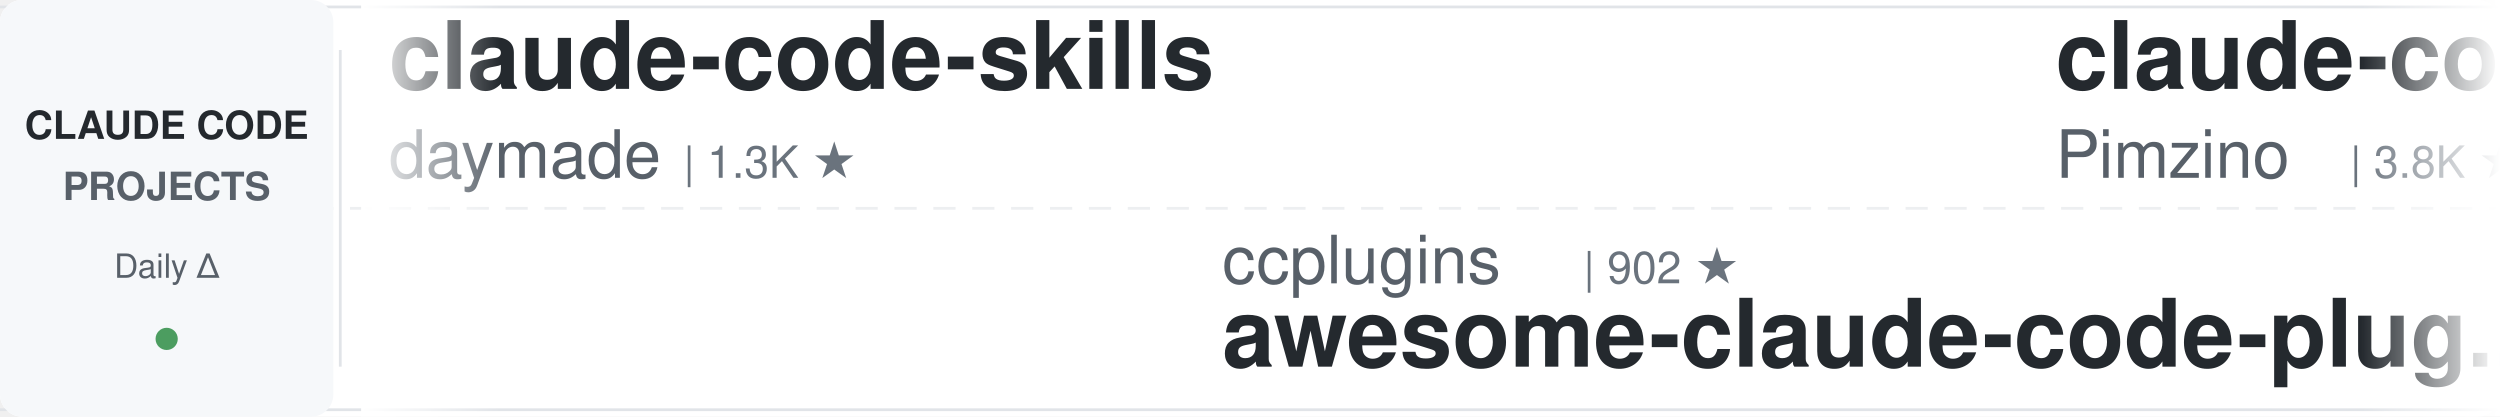
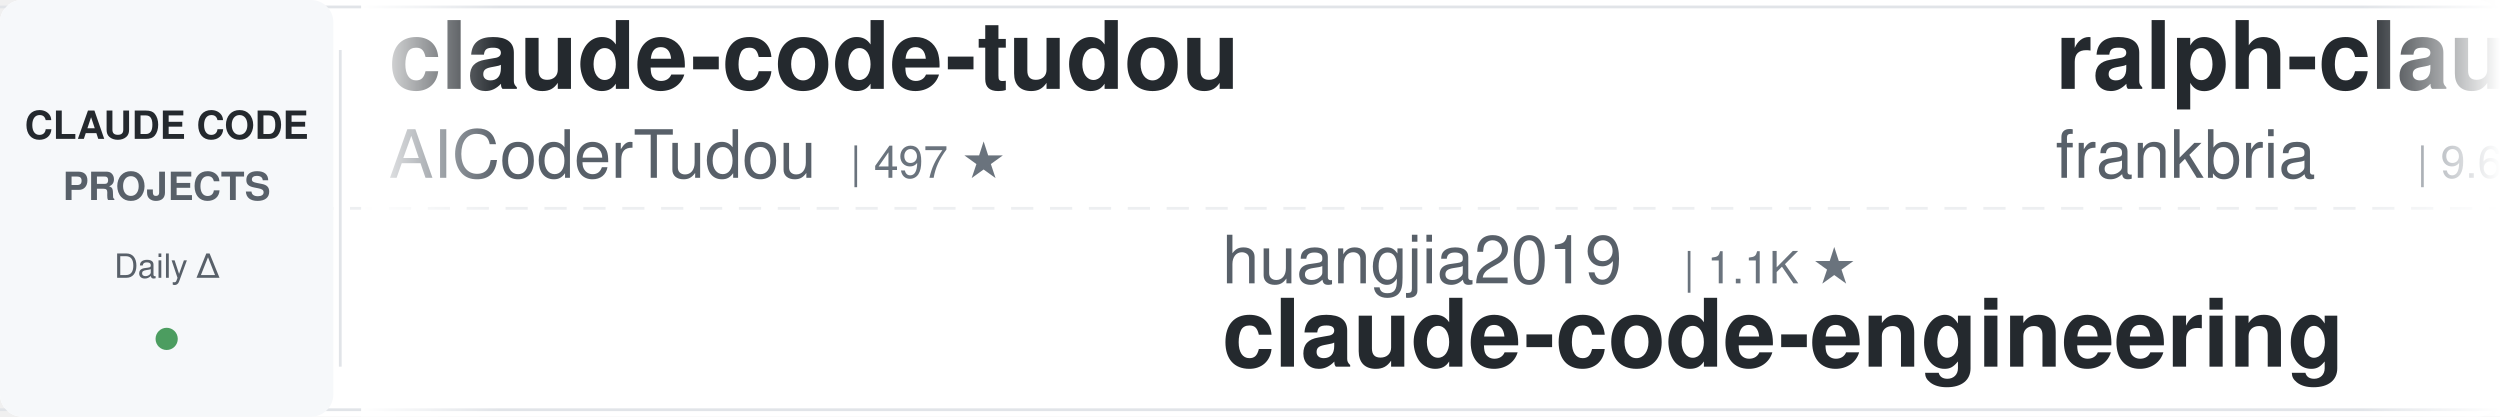
<svg xmlns="http://www.w3.org/2000/svg" width="900" height="150">
  <defs>
    <linearGradient id="leftFade" x1="0%" y1="0%" x2="100%" y2="0%">
      <stop offset="0%" style="stop-color:#ffffff;stop-opacity:1" />
      <stop offset="100%" style="stop-color:#ffffff;stop-opacity:0" />
    </linearGradient>
    <linearGradient id="rightFade" x1="0%" y1="0%" x2="100%" y2="0%">
      <stop offset="0%" style="stop-color:#ffffff;stop-opacity:0" />
      <stop offset="100%" style="stop-color:#ffffff;stop-opacity:1" />
    </linearGradient>
  </defs>
  <rect width="900" height="150" fill="#ffffff" rx="8" />
  <rect x="0" y="2" width="900" height="1" fill="#e1e4e8" />
  <rect x="0" y="147" width="900" height="1" fill="#e1e4e8" />
  <line x1="0" y1="75" x2="900" y2="75" stroke="#e1e4e8" stroke-width="1" stroke-dasharray="8 6" opacity="0.6" />
  <rect x="0" y="0" width="120" height="150" fill="#f6f8fa" rx="8" />
  <text x="60" y="50" font-family="-apple-system, BlinkMacSystemFont, 'Segoe UI', Helvetica, Arial, sans-serif" font-size="14" font-weight="600" fill="#24292e" text-anchor="middle">CLAUDE CODE</text>
  <text x="60" y="72" font-family="-apple-system, BlinkMacSystemFont, 'Segoe UI', Helvetica, Arial, sans-serif" font-size="14" font-weight="600" fill="#586069" text-anchor="middle">PROJECTS</text>
  <text x="60" y="100" font-family="-apple-system, BlinkMacSystemFont, 'Segoe UI', Helvetica, Arial, sans-serif" font-size="12" font-weight="500" fill="#586069" text-anchor="middle">Daily Δ</text>
  <circle cx="60" cy="122" r="4" fill="#22863a" opacity="0.8" />
  <rect x="122" y="18" width="1" height="114" fill="#e1e4e8" />
  <clipPath id="tickerClip">
    <rect x="130" y="0" width="770" height="150" />
  </clipPath>
  <g clip-path="url(#tickerClip)">
    <g id="tickerItems">
      <animateTransform attributeName="transform" attributeType="XML" type="translate" from="0 0" to="-3000 0" dur="54s" repeatCount="indefinite" />
      <g transform="translate(0, 0)">
-         <text x="140" y="32" font-family="-apple-system, BlinkMacSystemFont, 'Segoe UI', Helvetica, Arial, sans-serif" font-size="34" font-weight="600" fill="#24292e">claude-code-skills</text>
-         <text x="140" y="64" font-family="-apple-system, BlinkMacSystemFont, 'Segoe UI', Helvetica, Arial, sans-serif" font-size="24" font-weight="400" fill="#586069">daymade</text>
-         <text x="246" y="64" font-family="-apple-system, BlinkMacSystemFont, 'Segoe UI', Helvetica, Arial, sans-serif" font-size="16" font-weight="500" fill="#6a737d">| 1.3K ★</text>
+         <text x="140" y="32" font-family="-apple-system, BlinkMacSystemFont, 'Segoe UI', Helvetica, Arial, sans-serif" font-size="34" font-weight="600" fill="#24292e">claude-code-tudou</text>
+         <text x="140" y="64" font-family="-apple-system, BlinkMacSystemFont, 'Segoe UI', Helvetica, Arial, sans-serif" font-size="24" font-weight="400" fill="#586069">AICoderTudou</text>
+         <text x="306" y="64" font-family="-apple-system, BlinkMacSystemFont, 'Segoe UI', Helvetica, Arial, sans-serif" font-size="16" font-weight="500" fill="#6a737d">| 497 ★</text>
      </g>
      <g transform="translate(300, 0)">
+         <text x="140" y="102" font-family="-apple-system, BlinkMacSystemFont, 'Segoe UI', Helvetica, Arial, sans-serif" font-size="24" font-weight="400" fill="#586069">huangjia2019</text>
+         <text x="306" y="102" font-family="-apple-system, BlinkMacSystemFont, 'Segoe UI', Helvetica, Arial, sans-serif" font-size="16" font-weight="500" fill="#6a737d">| 1.1K ★</text>
+         <text x="140" y="132" font-family="-apple-system, BlinkMacSystemFont, 'Segoe UI', Helvetica, Arial, sans-serif" font-size="34" font-weight="600" fill="#24292e">claude-code-engineering</text>
+       </g>
+       <g transform="translate(600, 0)">
+         <text x="140" y="32" font-family="-apple-system, BlinkMacSystemFont, 'Segoe UI', Helvetica, Arial, sans-serif" font-size="34" font-weight="600" fill="#24292e">ralph-claude-code</text>
+         <text x="140" y="64" font-family="-apple-system, BlinkMacSystemFont, 'Segoe UI', Helvetica, Arial, sans-serif" font-size="24" font-weight="400" fill="#586069">frankbria</text>
+         <text x="270" y="64" font-family="-apple-system, BlinkMacSystemFont, 'Segoe UI', Helvetica, Arial, sans-serif" font-size="16" font-weight="500" fill="#6a737d">| 9.6K ★</text>
+       </g>
+       <g transform="translate(900, 0)">
+         <text x="140" y="102" font-family="-apple-system, BlinkMacSystemFont, 'Segoe UI', Helvetica, Arial, sans-serif" font-size="24" font-weight="400" fill="#586069">ding113</text>
+         <text x="246" y="102" font-family="-apple-system, BlinkMacSystemFont, 'Segoe UI', Helvetica, Arial, sans-serif" font-size="16" font-weight="500" fill="#6a737d">| 3.3K ★</text>
+         <text x="140" y="132" font-family="-apple-system, BlinkMacSystemFont, 'Segoe UI', Helvetica, Arial, sans-serif" font-size="34" font-weight="600" fill="#24292e">claude-code-hub</text>
+       </g>
+       <g transform="translate(1200, 0)">
+         <text x="140" y="32" font-family="-apple-system, BlinkMacSystemFont, 'Segoe UI', Helvetica, Arial, sans-serif" font-size="34" font-weight="600" fill="#24292e">free-claude-code</text>
+         <text x="140" y="64" font-family="-apple-system, BlinkMacSystemFont, 'Segoe UI', Helvetica, Arial, sans-serif" font-size="24" font-weight="400" fill="#586069">Alishahryar1</text>
+         <text x="306" y="64" font-family="-apple-system, BlinkMacSystemFont, 'Segoe UI', Helvetica, Arial, sans-serif" font-size="16" font-weight="500" fill="#6a737d">| 45.2K ★</text>
+       </g>
+       <g transform="translate(1500, 0)">
+         <text x="140" y="102" font-family="-apple-system, BlinkMacSystemFont, 'Segoe UI', Helvetica, Arial, sans-serif" font-size="24" font-weight="400" fill="#586069">huangserva</text>
+         <text x="282" y="102" font-family="-apple-system, BlinkMacSystemFont, 'Segoe UI', Helvetica, Arial, sans-serif" font-size="16" font-weight="500" fill="#6a737d">| 622 ★</text>
+         <text x="140" y="132" font-family="-apple-system, BlinkMacSystemFont, 'Segoe UI', Helvetica, Arial, sans-serif" font-size="34" font-weight="600" fill="#24292e">claude-code-cli</text>
+       </g>
+       <g transform="translate(1800, 0)">
+         <text x="140" y="32" font-family="-apple-system, BlinkMacSystemFont, 'Segoe UI', Helvetica, Arial, sans-serif" font-size="34" font-weight="600" fill="#24292e">claude-code-spec-workflo...</text>
+         <text x="140" y="64" font-family="-apple-system, BlinkMacSystemFont, 'Segoe UI', Helvetica, Arial, sans-serif" font-size="24" font-weight="400" fill="#586069">Pimzino</text>
+         <text x="246" y="64" font-family="-apple-system, BlinkMacSystemFont, 'Segoe UI', Helvetica, Arial, sans-serif" font-size="16" font-weight="500" fill="#6a737d">| 3.8K ★</text>
+       </g>
+       <g transform="translate(2100, 0)">
+         <text x="140" y="102" font-family="-apple-system, BlinkMacSystemFont, 'Segoe UI', Helvetica, Arial, sans-serif" font-size="24" font-weight="400" fill="#586069">liuup</text>
+         <text x="222" y="102" font-family="-apple-system, BlinkMacSystemFont, 'Segoe UI', Helvetica, Arial, sans-serif" font-size="16" font-weight="500" fill="#6a737d">| 3.8K ★</text>
+         <text x="140" y="132" font-family="-apple-system, BlinkMacSystemFont, 'Segoe UI', Helvetica, Arial, sans-serif" font-size="34" font-weight="600" fill="#24292e">claude-code-analysis</text>
+       </g>
+       <g transform="translate(2400, 0)">
+         <text x="140" y="32" font-family="-apple-system, BlinkMacSystemFont, 'Segoe UI', Helvetica, Arial, sans-serif" font-size="34" font-weight="600" fill="#24292e">claude-code-workflows</text>
+         <text x="140" y="64" font-family="-apple-system, BlinkMacSystemFont, 'Segoe UI', Helvetica, Arial, sans-serif" font-size="24" font-weight="400" fill="#586069">OneRedOak</text>
+         <text x="270" y="64" font-family="-apple-system, BlinkMacSystemFont, 'Segoe UI', Helvetica, Arial, sans-serif" font-size="16" font-weight="500" fill="#6a737d">| 3.9K ★</text>
+       </g>
+       <g transform="translate(2700, 0)">
        <text x="140" y="102" font-family="-apple-system, BlinkMacSystemFont, 'Segoe UI', Helvetica, Arial, sans-serif" font-size="24" font-weight="400" fill="#586069">ccplugins</text>
        <text x="270" y="102" font-family="-apple-system, BlinkMacSystemFont, 'Segoe UI', Helvetica, Arial, sans-serif" font-size="16" font-weight="500" fill="#6a737d">| 902 ★</text>
        <text x="140" y="132" font-family="-apple-system, BlinkMacSystemFont, 'Segoe UI', Helvetica, Arial, sans-serif" font-size="34" font-weight="600" fill="#24292e">awesome-claude-code-plug...</text>
      </g>
-       <g transform="translate(600, 0)">
-         <text x="140" y="32" font-family="-apple-system, BlinkMacSystemFont, 'Segoe UI', Helvetica, Arial, sans-serif" font-size="34" font-weight="600" fill="#24292e">claude-code-spec-workflo...</text>
-         <text x="140" y="64" font-family="-apple-system, BlinkMacSystemFont, 'Segoe UI', Helvetica, Arial, sans-serif" font-size="24" font-weight="400" fill="#586069">Pimzino</text>
-         <text x="246" y="64" font-family="-apple-system, BlinkMacSystemFont, 'Segoe UI', Helvetica, Arial, sans-serif" font-size="16" font-weight="500" fill="#6a737d">| 3.8K ★</text>
-       </g>
-       <g transform="translate(900, 0)">
-         <text x="140" y="102" font-family="-apple-system, BlinkMacSystemFont, 'Segoe UI', Helvetica, Arial, sans-serif" font-size="24" font-weight="400" fill="#586069">lintsinghua</text>
-         <text x="294" y="102" font-family="-apple-system, BlinkMacSystemFont, 'Segoe UI', Helvetica, Arial, sans-serif" font-size="16" font-weight="500" fill="#6a737d">| 4.1K ★</text>
-         <text x="140" y="132" font-family="-apple-system, BlinkMacSystemFont, 'Segoe UI', Helvetica, Arial, sans-serif" font-size="34" font-weight="600" fill="#24292e">claude-code-book</text>
-       </g>
-       <g transform="translate(1200, 0)">
-         <text x="140" y="32" font-family="-apple-system, BlinkMacSystemFont, 'Segoe UI', Helvetica, Arial, sans-serif" font-size="34" font-weight="600" fill="#24292e">claude-code-rev</text>
-         <text x="140" y="64" font-family="-apple-system, BlinkMacSystemFont, 'Segoe UI', Helvetica, Arial, sans-serif" font-size="24" font-weight="400" fill="#586069">oboard</text>
-         <text x="234" y="64" font-family="-apple-system, BlinkMacSystemFont, 'Segoe UI', Helvetica, Arial, sans-serif" font-size="16" font-weight="500" fill="#6a737d">| 3.3K ★</text>
-       </g>
-       <g transform="translate(1500, 0)">
-         <text x="140" y="102" font-family="-apple-system, BlinkMacSystemFont, 'Segoe UI', Helvetica, Arial, sans-serif" font-size="24" font-weight="400" fill="#586069">andrew-kramer-inno</text>
-         <text x="378" y="102" font-family="-apple-system, BlinkMacSystemFont, 'Segoe UI', Helvetica, Arial, sans-serif" font-size="16" font-weight="500" fill="#6a737d">| 593 ★</text>
-         <text x="140" y="132" font-family="-apple-system, BlinkMacSystemFont, 'Segoe UI', Helvetica, Arial, sans-serif" font-size="34" font-weight="600" fill="#24292e">claude-code-source-build</text>
-       </g>
-       <g transform="translate(1800, 0)">
-         <text x="140" y="32" font-family="-apple-system, BlinkMacSystemFont, 'Segoe UI', Helvetica, Arial, sans-serif" font-size="34" font-weight="600" fill="#24292e">claude-code-workflows</text>
-         <text x="140" y="64" font-family="-apple-system, BlinkMacSystemFont, 'Segoe UI', Helvetica, Arial, sans-serif" font-size="24" font-weight="400" fill="#586069">OneRedOak</text>
-         <text x="270" y="64" font-family="-apple-system, BlinkMacSystemFont, 'Segoe UI', Helvetica, Arial, sans-serif" font-size="16" font-weight="500" fill="#6a737d">| 3.9K ★</text>
-       </g>
-       <g transform="translate(2100, 0)">
-         <text x="140" y="102" font-family="-apple-system, BlinkMacSystemFont, 'Segoe UI', Helvetica, Arial, sans-serif" font-size="24" font-weight="400" fill="#586069">pedrohcgs</text>
-         <text x="270" y="102" font-family="-apple-system, BlinkMacSystemFont, 'Segoe UI', Helvetica, Arial, sans-serif" font-size="16" font-weight="500" fill="#6a737d">| 1.5K ★</text>
-         <text x="140" y="132" font-family="-apple-system, BlinkMacSystemFont, 'Segoe UI', Helvetica, Arial, sans-serif" font-size="34" font-weight="600" fill="#24292e">claude-code-my-workflow</text>
-       </g>
-       <g transform="translate(2400, 0)">
-         <text x="140" y="32" font-family="-apple-system, BlinkMacSystemFont, 'Segoe UI', Helvetica, Arial, sans-serif" font-size="34" font-weight="600" fill="#24292e">edmunds-claude-code</text>
-         <text x="140" y="64" font-family="-apple-system, BlinkMacSystemFont, 'Segoe UI', Helvetica, Arial, sans-serif" font-size="24" font-weight="400" fill="#586069">edmund-io</text>
-         <text x="270" y="64" font-family="-apple-system, BlinkMacSystemFont, 'Segoe UI', Helvetica, Arial, sans-serif" font-size="16" font-weight="500" fill="#6a737d">| 1.5K ★</text>
-       </g>
-       <g transform="translate(2700, 0)">
-         <text x="140" y="102" font-family="-apple-system, BlinkMacSystemFont, 'Segoe UI', Helvetica, Arial, sans-serif" font-size="24" font-weight="400" fill="#586069">krusemediallc</text>
-         <text x="318" y="102" font-family="-apple-system, BlinkMacSystemFont, 'Segoe UI', Helvetica, Arial, sans-serif" font-size="16" font-weight="500" fill="#6a737d">| 1.1K ★</text>
-         <text x="140" y="132" font-family="-apple-system, BlinkMacSystemFont, 'Segoe UI', Helvetica, Arial, sans-serif" font-size="34" font-weight="600" fill="#24292e">arcads-claude-code</text>
-       </g>
      <g transform="translate(3000, 0)">
-         <text x="140" y="32" font-family="-apple-system, BlinkMacSystemFont, 'Segoe UI', Helvetica, Arial, sans-serif" font-size="34" font-weight="600" fill="#24292e">claude-code-skills</text>
-         <text x="140" y="64" font-family="-apple-system, BlinkMacSystemFont, 'Segoe UI', Helvetica, Arial, sans-serif" font-size="24" font-weight="400" fill="#586069">daymade</text>
-         <text x="246" y="64" font-family="-apple-system, BlinkMacSystemFont, 'Segoe UI', Helvetica, Arial, sans-serif" font-size="16" font-weight="500" fill="#6a737d">| 1.3K ★</text>
+         <text x="140" y="32" font-family="-apple-system, BlinkMacSystemFont, 'Segoe UI', Helvetica, Arial, sans-serif" font-size="34" font-weight="600" fill="#24292e">claude-code-tudou</text>
+         <text x="140" y="64" font-family="-apple-system, BlinkMacSystemFont, 'Segoe UI', Helvetica, Arial, sans-serif" font-size="24" font-weight="400" fill="#586069">AICoderTudou</text>
+         <text x="306" y="64" font-family="-apple-system, BlinkMacSystemFont, 'Segoe UI', Helvetica, Arial, sans-serif" font-size="16" font-weight="500" fill="#6a737d">| 497 ★</text>
      </g>
      <g transform="translate(3300, 0)">
-         <text x="140" y="102" font-family="-apple-system, BlinkMacSystemFont, 'Segoe UI', Helvetica, Arial, sans-serif" font-size="24" font-weight="400" fill="#586069">ccplugins</text>
-         <text x="270" y="102" font-family="-apple-system, BlinkMacSystemFont, 'Segoe UI', Helvetica, Arial, sans-serif" font-size="16" font-weight="500" fill="#6a737d">| 902 ★</text>
-         <text x="140" y="132" font-family="-apple-system, BlinkMacSystemFont, 'Segoe UI', Helvetica, Arial, sans-serif" font-size="34" font-weight="600" fill="#24292e">awesome-claude-code-plug...</text>
+         <text x="140" y="102" font-family="-apple-system, BlinkMacSystemFont, 'Segoe UI', Helvetica, Arial, sans-serif" font-size="24" font-weight="400" fill="#586069">huangjia2019</text>
+         <text x="306" y="102" font-family="-apple-system, BlinkMacSystemFont, 'Segoe UI', Helvetica, Arial, sans-serif" font-size="16" font-weight="500" fill="#6a737d">| 1.1K ★</text>
+         <text x="140" y="132" font-family="-apple-system, BlinkMacSystemFont, 'Segoe UI', Helvetica, Arial, sans-serif" font-size="34" font-weight="600" fill="#24292e">claude-code-engineering</text>
      </g>
      <g transform="translate(3600, 0)">
-         <text x="140" y="32" font-family="-apple-system, BlinkMacSystemFont, 'Segoe UI', Helvetica, Arial, sans-serif" font-size="34" font-weight="600" fill="#24292e">claude-code-spec-workflo...</text>
-         <text x="140" y="64" font-family="-apple-system, BlinkMacSystemFont, 'Segoe UI', Helvetica, Arial, sans-serif" font-size="24" font-weight="400" fill="#586069">Pimzino</text>
-         <text x="246" y="64" font-family="-apple-system, BlinkMacSystemFont, 'Segoe UI', Helvetica, Arial, sans-serif" font-size="16" font-weight="500" fill="#6a737d">| 3.8K ★</text>
+         <text x="140" y="32" font-family="-apple-system, BlinkMacSystemFont, 'Segoe UI', Helvetica, Arial, sans-serif" font-size="34" font-weight="600" fill="#24292e">ralph-claude-code</text>
+         <text x="140" y="64" font-family="-apple-system, BlinkMacSystemFont, 'Segoe UI', Helvetica, Arial, sans-serif" font-size="24" font-weight="400" fill="#586069">frankbria</text>
+         <text x="270" y="64" font-family="-apple-system, BlinkMacSystemFont, 'Segoe UI', Helvetica, Arial, sans-serif" font-size="16" font-weight="500" fill="#6a737d">| 9.6K ★</text>
      </g>
      <g transform="translate(3900, 0)">
-         <text x="140" y="102" font-family="-apple-system, BlinkMacSystemFont, 'Segoe UI', Helvetica, Arial, sans-serif" font-size="24" font-weight="400" fill="#586069">lintsinghua</text>
-         <text x="294" y="102" font-family="-apple-system, BlinkMacSystemFont, 'Segoe UI', Helvetica, Arial, sans-serif" font-size="16" font-weight="500" fill="#6a737d">| 4.1K ★</text>
-         <text x="140" y="132" font-family="-apple-system, BlinkMacSystemFont, 'Segoe UI', Helvetica, Arial, sans-serif" font-size="34" font-weight="600" fill="#24292e">claude-code-book</text>
+         <text x="140" y="102" font-family="-apple-system, BlinkMacSystemFont, 'Segoe UI', Helvetica, Arial, sans-serif" font-size="24" font-weight="400" fill="#586069">ding113</text>
+         <text x="246" y="102" font-family="-apple-system, BlinkMacSystemFont, 'Segoe UI', Helvetica, Arial, sans-serif" font-size="16" font-weight="500" fill="#6a737d">| 3.3K ★</text>
+         <text x="140" y="132" font-family="-apple-system, BlinkMacSystemFont, 'Segoe UI', Helvetica, Arial, sans-serif" font-size="34" font-weight="600" fill="#24292e">claude-code-hub</text>
      </g>
    </g>
  </g>
  <rect x="130" y="0" width="50" height="150" fill="url(#leftFade)" />
  <rect x="850" y="0" width="50" height="150" fill="url(#rightFade)" />
</svg>
